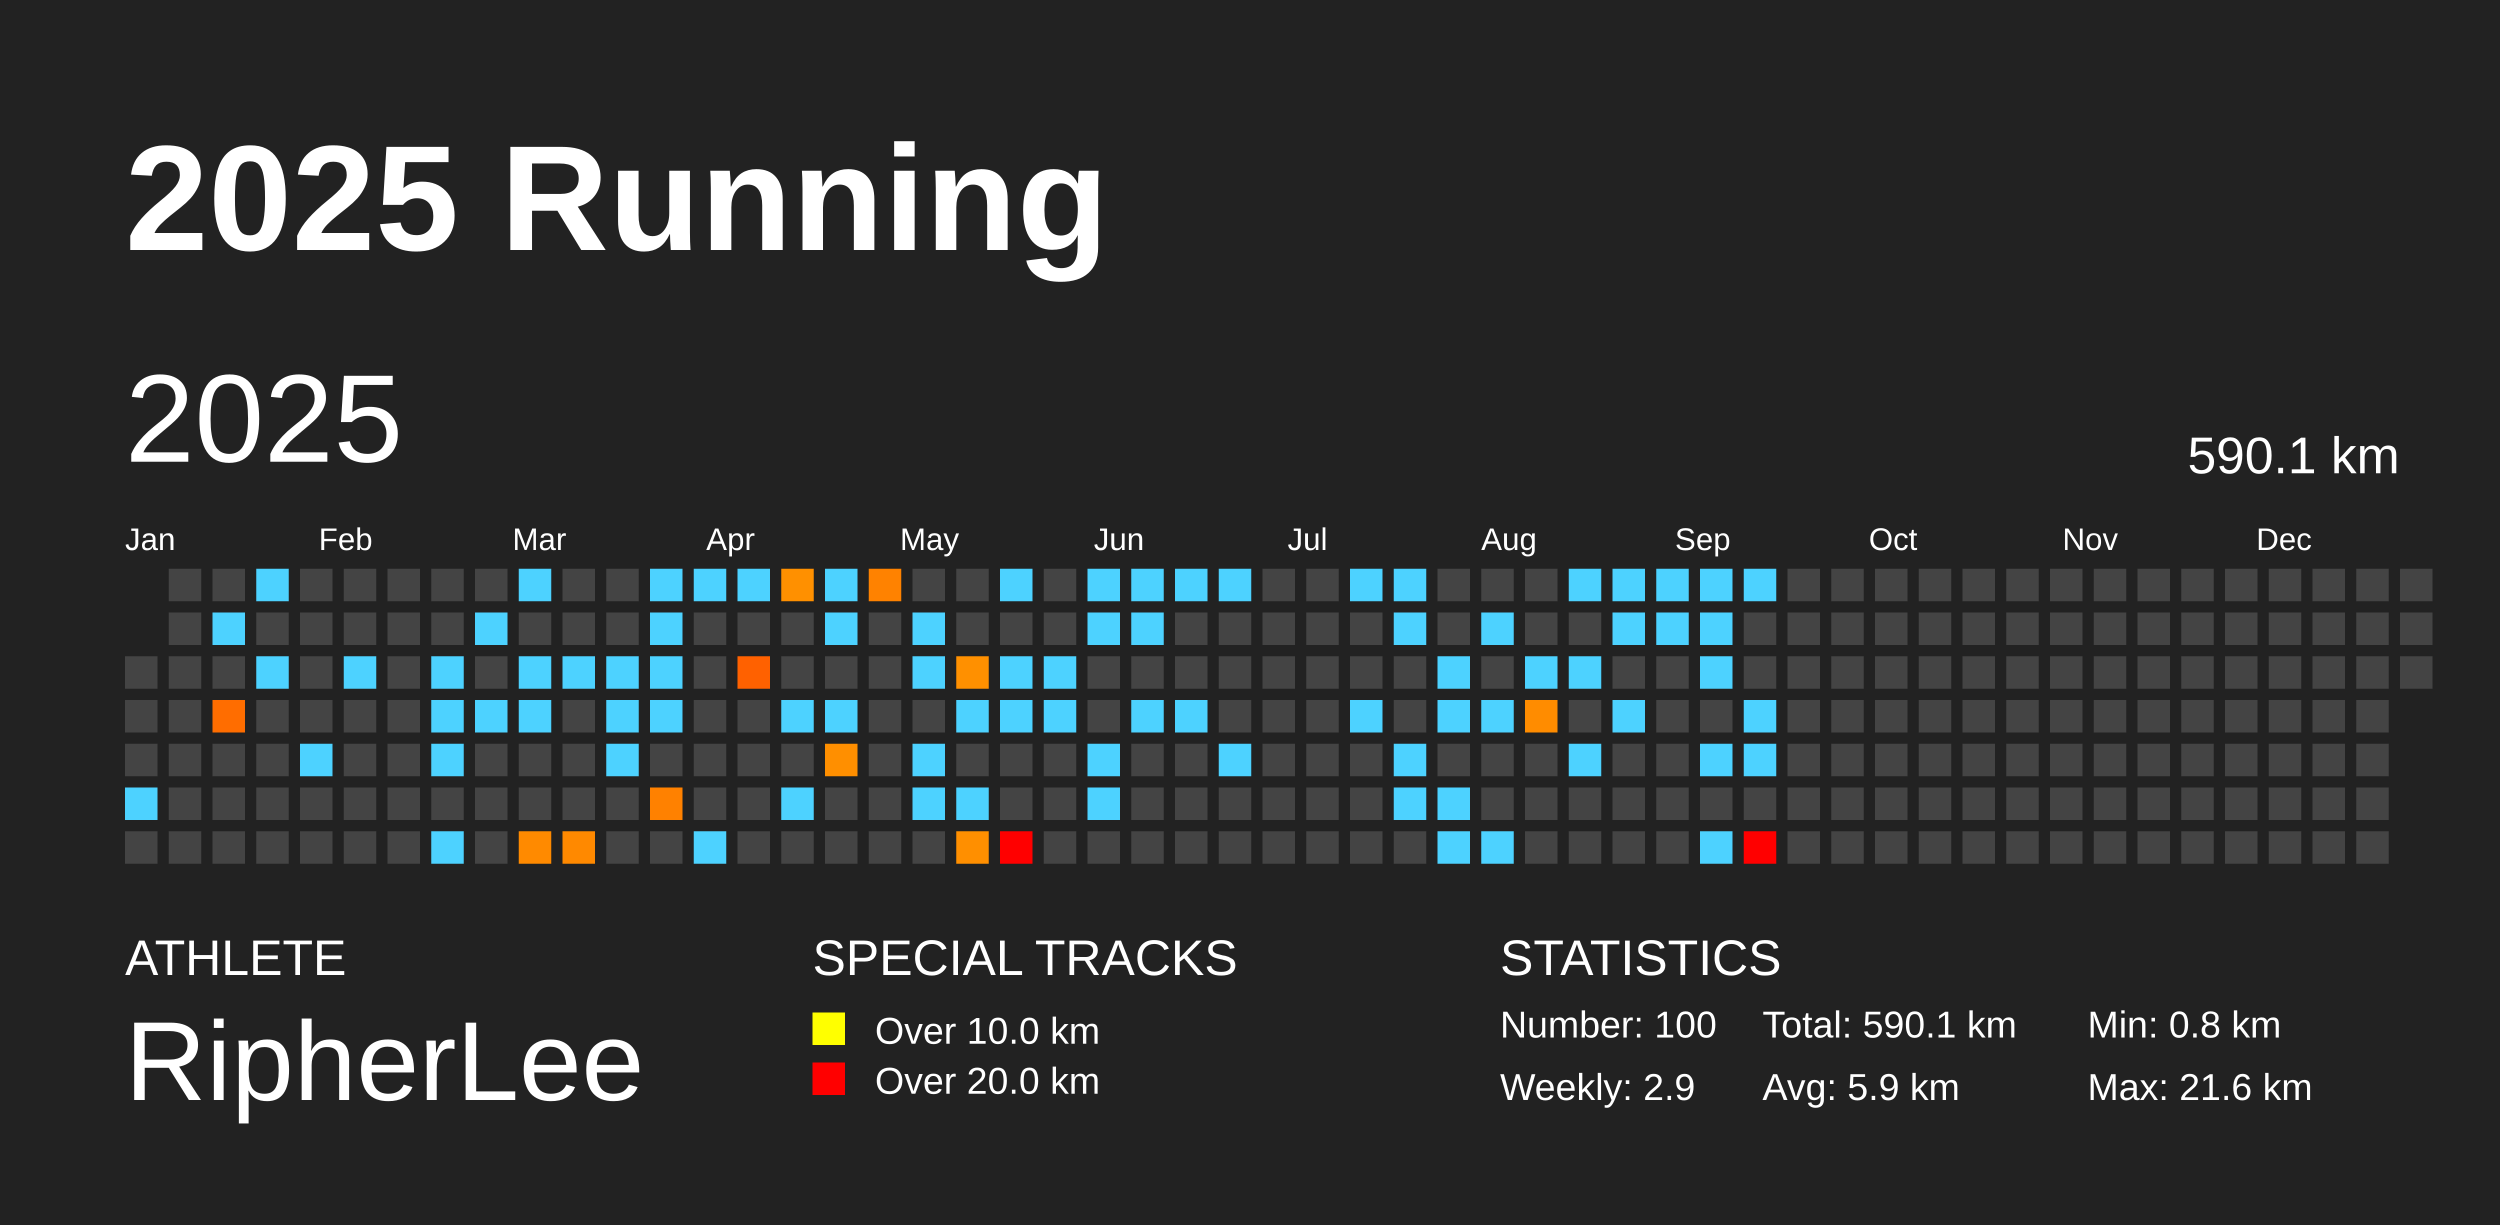
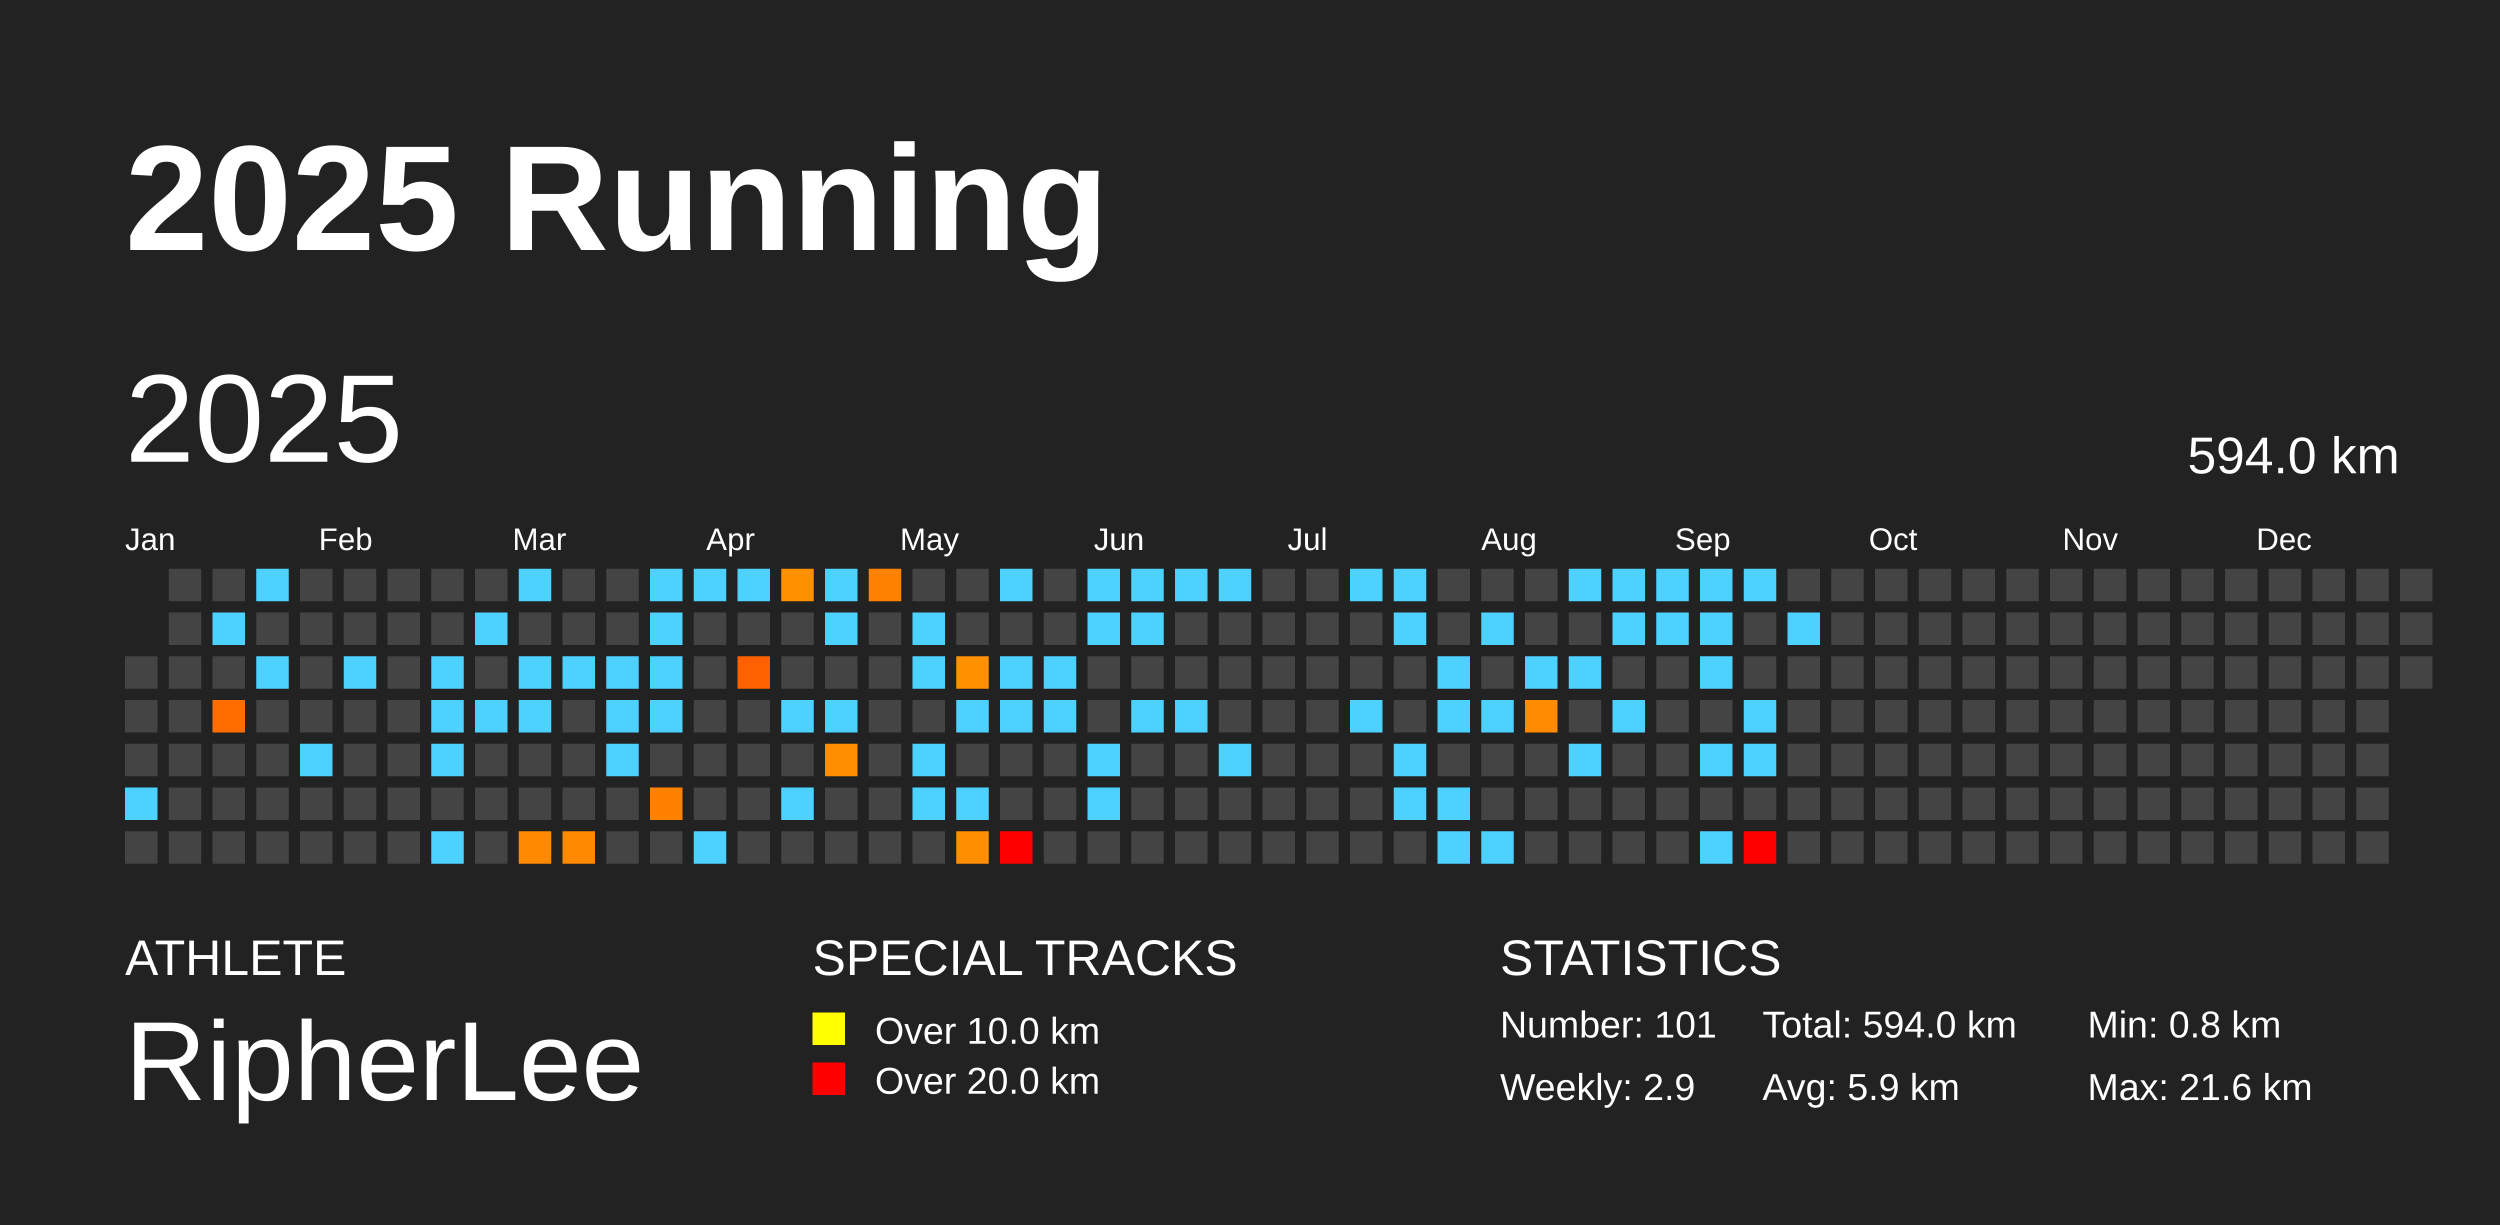
<svg xmlns="http://www.w3.org/2000/svg" baseProfile="full" height="98mm" version="1.1" viewBox="0,0,200,98" width="200mm">
  <defs />
  <rect fill="#222222" height="98" width="200" x="0" y="0" />
  <text fill="#FFFFFF" style="font-size:12px; font-family:Arial; font-weight:bold;" x="10" y="20">2025 Running</text>
  <text fill="#FFFFFF" style="font-size:4px; font-family:Arial" x="10" y="78">ATHLETE</text>
  <text fill="#FFFFFF" style="font-size:9px; font-family:Arial" x="10" y="88">RipherLee</text>
  <text fill="#FFFFFF" style="font-size:4px; font-family:Arial" x="65" y="78">SPECIAL TRACKS</text>
  <rect fill="yellow" height="2.6" width="2.6" x="65" y="81" />
  <text fill="#FFFFFF" style="font-size:3px; font-family:Arial" x="70" y="83.5">Over 10.0 km</text>
  <rect fill="red" height="2.6" width="2.6" x="65" y="85" />
  <text fill="#FFFFFF" style="font-size:3px; font-family:Arial" x="70" y="87.5">Over 20.0 km</text>
  <text fill="#FFFFFF" style="font-size:4px; font-family:Arial" x="120" y="78">STATISTICS</text>
-   <text fill="#FFFFFF" style="font-size:3px; font-family:Arial" x="120" y="83">Number: 100</text>
+   <text fill="#FFFFFF" style="font-size:3px; font-family:Arial" x="120" y="83">Number: 101</text>
  <text fill="#FFFFFF" style="font-size:3px; font-family:Arial" x="120" y="88">Weekly: 2.9</text>
-   <text fill="#FFFFFF" style="font-size:3px; font-family:Arial" x="141" y="83">Total: 590.1 km</text>
+   <text fill="#FFFFFF" style="font-size:3px; font-family:Arial" x="141" y="83">Total: 594.0 km</text>
  <text fill="#FFFFFF" style="font-size:3px; font-family:Arial" x="141" y="88">Avg: 5.9 km</text>
  <text fill="#FFFFFF" style="font-size:3px; font-family:Arial" x="167" y="83">Min: 0.8 km</text>
  <text fill="#FFFFFF" style="font-size:3px; font-family:Arial" x="167" y="88">Max: 21.6 km</text>
  <text dominant-baseline="hanging" fill="#FFFFFF" style="font-size:10.0px; font-family:Arial;" x="10" y="30">2025</text>
-   <text dominant-baseline="hanging" fill="#FFFFFF" style="font-size:4.125px; font-family:Arial;" x="175" y="35">590.1 km</text>
+   <text dominant-baseline="hanging" fill="#FFFFFF" style="font-size:4.125px; font-family:Arial;" x="175" y="35">594.0 km</text>
  <text fill="#FFFFFF" style="font-size:2.5px; font-family:Arial" x="10.0" y="44">Jan</text>
  <text fill="#FFFFFF" style="font-size:2.5px; font-family:Arial" x="25.5" y="44">Feb</text>
  <text fill="#FFFFFF" style="font-size:2.5px; font-family:Arial" x="41.0" y="44">Mar</text>
  <text fill="#FFFFFF" style="font-size:2.5px; font-family:Arial" x="56.5" y="44">Apr</text>
  <text fill="#FFFFFF" style="font-size:2.5px; font-family:Arial" x="72.0" y="44">May</text>
  <text fill="#FFFFFF" style="font-size:2.5px; font-family:Arial" x="87.5" y="44">Jun</text>
  <text fill="#FFFFFF" style="font-size:2.5px; font-family:Arial" x="103.0" y="44">Jul</text>
  <text fill="#FFFFFF" style="font-size:2.5px; font-family:Arial" x="118.5" y="44">Aug</text>
  <text fill="#FFFFFF" style="font-size:2.5px; font-family:Arial" x="134.0" y="44">Sep</text>
  <text fill="#FFFFFF" style="font-size:2.5px; font-family:Arial" x="149.5" y="44">Oct</text>
  <text fill="#FFFFFF" style="font-size:2.5px; font-family:Arial" x="165.0" y="44">Nov</text>
  <text fill="#FFFFFF" style="font-size:2.5px; font-family:Arial" x="180.5" y="44">Dec</text>
  <rect fill="#444444" height="2.6" width="2.6" x="10.0" y="52.5" />
  <rect fill="#444444" height="2.6" width="2.6" x="10.0" y="56.0" />
  <rect fill="#444444" height="2.6" width="2.6" x="10.0" y="59.5" />
  <rect fill="#4dd2ff" height="2.6" width="2.6" x="10.0" y="63.0" />
  <rect fill="#444444" height="2.6" width="2.6" x="10.0" y="66.5" />
  <rect fill="#444444" height="2.6" width="2.6" x="13.5" y="45.5" />
  <rect fill="#444444" height="2.6" width="2.6" x="13.5" y="49.0" />
  <rect fill="#444444" height="2.6" width="2.6" x="13.5" y="52.5" />
  <rect fill="#444444" height="2.6" width="2.6" x="13.5" y="56.0" />
  <rect fill="#444444" height="2.6" width="2.6" x="13.5" y="59.5" />
  <rect fill="#444444" height="2.6" width="2.6" x="13.5" y="63.0" />
  <rect fill="#444444" height="2.6" width="2.6" x="13.5" y="66.5" />
  <rect fill="#444444" height="2.6" width="2.6" x="17.0" y="45.5" />
  <rect fill="#4dd2ff" height="2.6" width="2.6" x="17.0" y="49.0" />
  <rect fill="#444444" height="2.6" width="2.6" x="17.0" y="52.5" />
  <rect fill="#ff6d00" height="2.6" width="2.6" x="17.0" y="56.0" />
  <rect fill="#444444" height="2.6" width="2.6" x="17.0" y="59.5" />
  <rect fill="#444444" height="2.6" width="2.6" x="17.0" y="63.0" />
  <rect fill="#444444" height="2.6" width="2.6" x="17.0" y="66.5" />
  <rect fill="#4dd2ff" height="2.6" width="2.6" x="20.5" y="45.5" />
  <rect fill="#444444" height="2.6" width="2.6" x="20.5" y="49.0" />
  <rect fill="#4dd2ff" height="2.6" width="2.6" x="20.5" y="52.5" />
  <rect fill="#444444" height="2.6" width="2.6" x="20.5" y="56.0" />
  <rect fill="#444444" height="2.6" width="2.6" x="20.5" y="59.5" />
  <rect fill="#444444" height="2.6" width="2.6" x="20.5" y="63.0" />
  <rect fill="#444444" height="2.6" width="2.6" x="20.5" y="66.5" />
  <rect fill="#444444" height="2.6" width="2.6" x="24.0" y="45.5" />
  <rect fill="#444444" height="2.6" width="2.6" x="24.0" y="49.0" />
  <rect fill="#444444" height="2.6" width="2.6" x="24.0" y="52.5" />
  <rect fill="#444444" height="2.6" width="2.6" x="24.0" y="56.0" />
  <rect fill="#4dd2ff" height="2.6" width="2.6" x="24.0" y="59.5" />
  <rect fill="#444444" height="2.6" width="2.6" x="24.0" y="63.0" />
  <rect fill="#444444" height="2.6" width="2.6" x="24.0" y="66.5" />
  <rect fill="#444444" height="2.6" width="2.6" x="27.5" y="45.5" />
  <rect fill="#444444" height="2.6" width="2.6" x="27.5" y="49.0" />
  <rect fill="#4dd2ff" height="2.6" width="2.6" x="27.5" y="52.5" />
  <rect fill="#444444" height="2.6" width="2.6" x="27.5" y="56.0" />
  <rect fill="#444444" height="2.6" width="2.6" x="27.5" y="59.5" />
  <rect fill="#444444" height="2.6" width="2.6" x="27.5" y="63.0" />
  <rect fill="#444444" height="2.6" width="2.6" x="27.5" y="66.5" />
  <rect fill="#444444" height="2.6" width="2.6" x="31.0" y="45.5" />
  <rect fill="#444444" height="2.6" width="2.6" x="31.0" y="49.0" />
  <rect fill="#444444" height="2.6" width="2.6" x="31.0" y="52.5" />
  <rect fill="#444444" height="2.6" width="2.6" x="31.0" y="56.0" />
  <rect fill="#444444" height="2.6" width="2.6" x="31.0" y="59.5" />
  <rect fill="#444444" height="2.6" width="2.6" x="31.0" y="63.0" />
  <rect fill="#444444" height="2.6" width="2.6" x="31.0" y="66.5" />
  <rect fill="#444444" height="2.6" width="2.6" x="34.5" y="45.5" />
  <rect fill="#444444" height="2.6" width="2.6" x="34.5" y="49.0" />
  <rect fill="#4dd2ff" height="2.6" width="2.6" x="34.5" y="52.5" />
  <rect fill="#4dd2ff" height="2.6" width="2.6" x="34.5" y="56.0" />
  <rect fill="#4dd2ff" height="2.6" width="2.6" x="34.5" y="59.5" />
  <rect fill="#444444" height="2.6" width="2.6" x="34.5" y="63.0" />
  <rect fill="#4dd2ff" height="2.6" width="2.6" x="34.5" y="66.5" />
  <rect fill="#444444" height="2.6" width="2.6" x="38.0" y="45.5" />
  <rect fill="#4dd2ff" height="2.6" width="2.6" x="38.0" y="49.0" />
  <rect fill="#444444" height="2.6" width="2.6" x="38.0" y="52.5" />
  <rect fill="#4dd2ff" height="2.6" width="2.6" x="38.0" y="56.0" />
  <rect fill="#444444" height="2.6" width="2.6" x="38.0" y="59.5" />
  <rect fill="#444444" height="2.6" width="2.6" x="38.0" y="63.0" />
  <rect fill="#444444" height="2.6" width="2.6" x="38.0" y="66.5" />
  <rect fill="#4dd2ff" height="2.6" width="2.6" x="41.5" y="45.5" />
  <rect fill="#444444" height="2.6" width="2.6" x="41.5" y="49.0" />
  <rect fill="#4dd2ff" height="2.6" width="2.6" x="41.5" y="52.5" />
  <rect fill="#4dd2ff" height="2.6" width="2.6" x="41.5" y="56.0" />
  <rect fill="#444444" height="2.6" width="2.6" x="41.5" y="59.5" />
  <rect fill="#444444" height="2.6" width="2.6" x="41.5" y="63.0" />
  <rect fill="#ff8a00" height="2.6" width="2.6" x="41.5" y="66.5" />
  <rect fill="#444444" height="2.6" width="2.6" x="45.0" y="45.5" />
  <rect fill="#444444" height="2.6" width="2.6" x="45.0" y="49.0" />
  <rect fill="#4dd2ff" height="2.6" width="2.6" x="45.0" y="52.5" />
  <rect fill="#444444" height="2.6" width="2.6" x="45.0" y="56.0" />
  <rect fill="#444444" height="2.6" width="2.6" x="45.0" y="59.5" />
  <rect fill="#444444" height="2.6" width="2.6" x="45.0" y="63.0" />
  <rect fill="#ff8900" height="2.6" width="2.6" x="45.0" y="66.5" />
  <rect fill="#444444" height="2.6" width="2.6" x="48.5" y="45.5" />
  <rect fill="#444444" height="2.6" width="2.6" x="48.5" y="49.0" />
  <rect fill="#4dd2ff" height="2.6" width="2.6" x="48.5" y="52.5" />
  <rect fill="#4dd2ff" height="2.6" width="2.6" x="48.5" y="56.0" />
  <rect fill="#4dd2ff" height="2.6" width="2.6" x="48.5" y="59.5" />
  <rect fill="#444444" height="2.6" width="2.6" x="48.5" y="63.0" />
  <rect fill="#444444" height="2.6" width="2.6" x="48.5" y="66.5" />
  <rect fill="#4dd2ff" height="2.6" width="2.6" x="52.0" y="45.5" />
  <rect fill="#4dd2ff" height="2.6" width="2.6" x="52.0" y="49.0" />
  <rect fill="#4dd2ff" height="2.6" width="2.6" x="52.0" y="52.5" />
  <rect fill="#4dd2ff" height="2.6" width="2.6" x="52.0" y="56.0" />
  <rect fill="#444444" height="2.6" width="2.6" x="52.0" y="59.5" />
  <rect fill="#ff8100" height="2.6" width="2.6" x="52.0" y="63.0" />
  <rect fill="#444444" height="2.6" width="2.6" x="52.0" y="66.5" />
  <rect fill="#4dd2ff" height="2.6" width="2.6" x="55.5" y="45.5" />
  <rect fill="#444444" height="2.6" width="2.6" x="55.5" y="49.0" />
  <rect fill="#444444" height="2.6" width="2.6" x="55.5" y="52.5" />
  <rect fill="#444444" height="2.6" width="2.6" x="55.5" y="56.0" />
  <rect fill="#444444" height="2.6" width="2.6" x="55.5" y="59.5" />
  <rect fill="#444444" height="2.6" width="2.6" x="55.5" y="63.0" />
  <rect fill="#4dd2ff" height="2.6" width="2.6" x="55.5" y="66.5" />
  <rect fill="#4dd2ff" height="2.6" width="2.6" x="59.0" y="45.5" />
  <rect fill="#444444" height="2.6" width="2.6" x="59.0" y="49.0" />
  <rect fill="#ff6100" height="2.6" width="2.6" x="59.0" y="52.5" />
  <rect fill="#444444" height="2.6" width="2.6" x="59.0" y="56.0" />
  <rect fill="#444444" height="2.6" width="2.6" x="59.0" y="59.5" />
  <rect fill="#444444" height="2.6" width="2.6" x="59.0" y="63.0" />
  <rect fill="#444444" height="2.6" width="2.6" x="59.0" y="66.5" />
  <rect fill="#ff9000" height="2.6" width="2.6" x="62.5" y="45.5" />
  <rect fill="#444444" height="2.6" width="2.6" x="62.5" y="49.0" />
  <rect fill="#444444" height="2.6" width="2.6" x="62.5" y="52.5" />
  <rect fill="#4dd2ff" height="2.6" width="2.6" x="62.5" y="56.0" />
  <rect fill="#444444" height="2.6" width="2.6" x="62.5" y="59.5" />
  <rect fill="#4dd2ff" height="2.6" width="2.6" x="62.5" y="63.0" />
  <rect fill="#444444" height="2.6" width="2.6" x="62.5" y="66.5" />
  <rect fill="#4dd2ff" height="2.6" width="2.6" x="66.0" y="45.5" />
  <rect fill="#4dd2ff" height="2.6" width="2.6" x="66.0" y="49.0" />
  <rect fill="#444444" height="2.6" width="2.6" x="66.0" y="52.5" />
  <rect fill="#4dd2ff" height="2.6" width="2.6" x="66.0" y="56.0" />
  <rect fill="#ff8f00" height="2.6" width="2.6" x="66.0" y="59.5" />
  <rect fill="#444444" height="2.6" width="2.6" x="66.0" y="63.0" />
  <rect fill="#444444" height="2.6" width="2.6" x="66.0" y="66.5" />
  <rect fill="#ff8200" height="2.6" width="2.6" x="69.5" y="45.5" />
  <rect fill="#444444" height="2.6" width="2.6" x="69.5" y="49.0" />
  <rect fill="#444444" height="2.6" width="2.6" x="69.5" y="52.5" />
  <rect fill="#444444" height="2.6" width="2.6" x="69.5" y="56.0" />
  <rect fill="#444444" height="2.6" width="2.6" x="69.5" y="59.5" />
  <rect fill="#444444" height="2.6" width="2.6" x="69.5" y="63.0" />
  <rect fill="#444444" height="2.6" width="2.6" x="69.5" y="66.5" />
  <rect fill="#444444" height="2.6" width="2.6" x="73.0" y="45.5" />
  <rect fill="#4dd2ff" height="2.6" width="2.6" x="73.0" y="49.0" />
  <rect fill="#4dd2ff" height="2.6" width="2.6" x="73.0" y="52.5" />
  <rect fill="#444444" height="2.6" width="2.6" x="73.0" y="56.0" />
  <rect fill="#4dd2ff" height="2.6" width="2.6" x="73.0" y="59.5" />
  <rect fill="#4dd2ff" height="2.6" width="2.6" x="73.0" y="63.0" />
  <rect fill="#444444" height="2.6" width="2.6" x="73.0" y="66.5" />
  <rect fill="#444444" height="2.6" width="2.6" x="76.5" y="45.5" />
  <rect fill="#444444" height="2.6" width="2.6" x="76.5" y="49.0" />
  <rect fill="#ff9000" height="2.6" width="2.6" x="76.5" y="52.5" />
  <rect fill="#4dd2ff" height="2.6" width="2.6" x="76.5" y="56.0" />
  <rect fill="#444444" height="2.6" width="2.6" x="76.5" y="59.5" />
  <rect fill="#4dd2ff" height="2.6" width="2.6" x="76.5" y="63.0" />
  <rect fill="#ff8f00" height="2.6" width="2.6" x="76.5" y="66.5" />
  <rect fill="#4dd2ff" height="2.6" width="2.6" x="80.0" y="45.5" />
  <rect fill="#444444" height="2.6" width="2.6" x="80.0" y="49.0" />
  <rect fill="#4dd2ff" height="2.6" width="2.6" x="80.0" y="52.5" />
  <rect fill="#4dd2ff" height="2.6" width="2.6" x="80.0" y="56.0" />
  <rect fill="#444444" height="2.6" width="2.6" x="80.0" y="59.5" />
  <rect fill="#444444" height="2.6" width="2.6" x="80.0" y="63.0" />
  <rect fill="red" height="2.6" width="2.6" x="80.0" y="66.5" />
  <rect fill="#444444" height="2.6" width="2.6" x="83.5" y="45.5" />
  <rect fill="#444444" height="2.6" width="2.6" x="83.5" y="49.0" />
  <rect fill="#4dd2ff" height="2.6" width="2.6" x="83.5" y="52.5" />
  <rect fill="#4dd2ff" height="2.6" width="2.6" x="83.5" y="56.0" />
  <rect fill="#444444" height="2.6" width="2.6" x="83.5" y="59.5" />
  <rect fill="#444444" height="2.6" width="2.6" x="83.5" y="63.0" />
  <rect fill="#444444" height="2.6" width="2.6" x="83.5" y="66.5" />
  <rect fill="#4dd2ff" height="2.6" width="2.6" x="87.0" y="45.5" />
  <rect fill="#4dd2ff" height="2.6" width="2.6" x="87.0" y="49.0" />
  <rect fill="#444444" height="2.6" width="2.6" x="87.0" y="52.5" />
  <rect fill="#444444" height="2.6" width="2.6" x="87.0" y="56.0" />
  <rect fill="#4dd2ff" height="2.6" width="2.6" x="87.0" y="59.5" />
  <rect fill="#4dd2ff" height="2.6" width="2.6" x="87.0" y="63.0" />
  <rect fill="#444444" height="2.6" width="2.6" x="87.0" y="66.5" />
  <rect fill="#4dd2ff" height="2.6" width="2.6" x="90.5" y="45.5" />
  <rect fill="#4dd2ff" height="2.6" width="2.6" x="90.5" y="49.0" />
  <rect fill="#444444" height="2.6" width="2.6" x="90.5" y="52.5" />
  <rect fill="#4dd2ff" height="2.6" width="2.6" x="90.5" y="56.0" />
  <rect fill="#444444" height="2.6" width="2.6" x="90.5" y="59.5" />
  <rect fill="#444444" height="2.6" width="2.6" x="90.5" y="63.0" />
  <rect fill="#444444" height="2.6" width="2.6" x="90.5" y="66.5" />
  <rect fill="#4dd2ff" height="2.6" width="2.6" x="94.0" y="45.5" />
  <rect fill="#444444" height="2.6" width="2.6" x="94.0" y="49.0" />
  <rect fill="#444444" height="2.6" width="2.6" x="94.0" y="52.5" />
  <rect fill="#4dd2ff" height="2.6" width="2.6" x="94.0" y="56.0" />
  <rect fill="#444444" height="2.6" width="2.6" x="94.0" y="59.5" />
  <rect fill="#444444" height="2.6" width="2.6" x="94.0" y="63.0" />
  <rect fill="#444444" height="2.6" width="2.6" x="94.0" y="66.5" />
  <rect fill="#4dd2ff" height="2.6" width="2.6" x="97.5" y="45.5" />
  <rect fill="#444444" height="2.6" width="2.6" x="97.5" y="49.0" />
  <rect fill="#444444" height="2.6" width="2.6" x="97.5" y="52.5" />
  <rect fill="#444444" height="2.6" width="2.6" x="97.5" y="56.0" />
  <rect fill="#4dd2ff" height="2.6" width="2.6" x="97.5" y="59.5" />
  <rect fill="#444444" height="2.6" width="2.6" x="97.5" y="63.0" />
  <rect fill="#444444" height="2.6" width="2.6" x="97.5" y="66.5" />
  <rect fill="#444444" height="2.6" width="2.6" x="101.0" y="45.5" />
  <rect fill="#444444" height="2.6" width="2.6" x="101.0" y="49.0" />
  <rect fill="#444444" height="2.6" width="2.6" x="101.0" y="52.5" />
  <rect fill="#444444" height="2.6" width="2.6" x="101.0" y="56.0" />
  <rect fill="#444444" height="2.6" width="2.6" x="101.0" y="59.5" />
  <rect fill="#444444" height="2.6" width="2.6" x="101.0" y="63.0" />
  <rect fill="#444444" height="2.6" width="2.6" x="101.0" y="66.5" />
  <rect fill="#444444" height="2.6" width="2.6" x="104.5" y="45.5" />
  <rect fill="#444444" height="2.6" width="2.6" x="104.5" y="49.0" />
  <rect fill="#444444" height="2.6" width="2.6" x="104.5" y="52.5" />
  <rect fill="#444444" height="2.6" width="2.6" x="104.5" y="56.0" />
  <rect fill="#444444" height="2.6" width="2.6" x="104.5" y="59.5" />
  <rect fill="#444444" height="2.6" width="2.6" x="104.5" y="63.0" />
  <rect fill="#444444" height="2.6" width="2.6" x="104.5" y="66.5" />
  <rect fill="#4dd2ff" height="2.6" width="2.6" x="108.0" y="45.5" />
  <rect fill="#444444" height="2.6" width="2.6" x="108.0" y="49.0" />
  <rect fill="#444444" height="2.6" width="2.6" x="108.0" y="52.5" />
  <rect fill="#4dd2ff" height="2.6" width="2.6" x="108.0" y="56.0" />
  <rect fill="#444444" height="2.6" width="2.6" x="108.0" y="59.5" />
  <rect fill="#444444" height="2.6" width="2.6" x="108.0" y="63.0" />
  <rect fill="#444444" height="2.6" width="2.6" x="108.0" y="66.5" />
  <rect fill="#4dd2ff" height="2.6" width="2.6" x="111.5" y="45.5" />
  <rect fill="#4dd2ff" height="2.6" width="2.6" x="111.5" y="49.0" />
  <rect fill="#444444" height="2.6" width="2.6" x="111.5" y="52.5" />
  <rect fill="#444444" height="2.6" width="2.6" x="111.5" y="56.0" />
  <rect fill="#4dd2ff" height="2.6" width="2.6" x="111.5" y="59.5" />
  <rect fill="#4dd2ff" height="2.6" width="2.6" x="111.5" y="63.0" />
  <rect fill="#444444" height="2.6" width="2.6" x="111.5" y="66.5" />
  <rect fill="#444444" height="2.6" width="2.6" x="115.0" y="45.5" />
  <rect fill="#444444" height="2.6" width="2.6" x="115.0" y="49.0" />
  <rect fill="#4dd2ff" height="2.6" width="2.6" x="115.0" y="52.5" />
  <rect fill="#4dd2ff" height="2.6" width="2.6" x="115.0" y="56.0" />
  <rect fill="#444444" height="2.6" width="2.6" x="115.0" y="59.5" />
  <rect fill="#4dd2ff" height="2.6" width="2.6" x="115.0" y="63.0" />
  <rect fill="#4dd2ff" height="2.6" width="2.6" x="115.0" y="66.5" />
  <rect fill="#444444" height="2.6" width="2.6" x="118.5" y="45.5" />
  <rect fill="#4dd2ff" height="2.6" width="2.6" x="118.5" y="49.0" />
  <rect fill="#444444" height="2.6" width="2.6" x="118.5" y="52.5" />
  <rect fill="#4dd2ff" height="2.6" width="2.6" x="118.5" y="56.0" />
  <rect fill="#444444" height="2.6" width="2.6" x="118.5" y="59.5" />
  <rect fill="#444444" height="2.6" width="2.6" x="118.5" y="63.0" />
  <rect fill="#4dd2ff" height="2.6" width="2.6" x="118.5" y="66.5" />
  <rect fill="#444444" height="2.6" width="2.6" x="122.0" y="45.5" />
  <rect fill="#444444" height="2.6" width="2.6" x="122.0" y="49.0" />
  <rect fill="#4dd2ff" height="2.6" width="2.6" x="122.0" y="52.5" />
  <rect fill="#ff8c00" height="2.6" width="2.6" x="122.0" y="56.0" />
  <rect fill="#444444" height="2.6" width="2.6" x="122.0" y="59.5" />
  <rect fill="#444444" height="2.6" width="2.6" x="122.0" y="63.0" />
  <rect fill="#444444" height="2.6" width="2.6" x="122.0" y="66.5" />
  <rect fill="#4dd2ff" height="2.6" width="2.6" x="125.5" y="45.5" />
  <rect fill="#444444" height="2.6" width="2.6" x="125.5" y="49.0" />
  <rect fill="#4dd2ff" height="2.6" width="2.6" x="125.5" y="52.5" />
  <rect fill="#444444" height="2.6" width="2.6" x="125.5" y="56.0" />
  <rect fill="#4dd2ff" height="2.6" width="2.6" x="125.5" y="59.5" />
  <rect fill="#444444" height="2.6" width="2.6" x="125.5" y="63.0" />
  <rect fill="#444444" height="2.6" width="2.6" x="125.5" y="66.5" />
  <rect fill="#4dd2ff" height="2.6" width="2.6" x="129.0" y="45.5" />
  <rect fill="#4dd2ff" height="2.6" width="2.6" x="129.0" y="49.0" />
  <rect fill="#444444" height="2.6" width="2.6" x="129.0" y="52.5" />
  <rect fill="#4dd2ff" height="2.6" width="2.6" x="129.0" y="56.0" />
  <rect fill="#444444" height="2.6" width="2.6" x="129.0" y="59.5" />
  <rect fill="#444444" height="2.6" width="2.6" x="129.0" y="63.0" />
  <rect fill="#444444" height="2.6" width="2.6" x="129.0" y="66.5" />
  <rect fill="#4dd2ff" height="2.6" width="2.6" x="132.5" y="45.5" />
  <rect fill="#4dd2ff" height="2.6" width="2.6" x="132.5" y="49.0" />
  <rect fill="#444444" height="2.6" width="2.6" x="132.5" y="52.5" />
  <rect fill="#444444" height="2.6" width="2.6" x="132.5" y="56.0" />
  <rect fill="#444444" height="2.6" width="2.6" x="132.5" y="59.5" />
  <rect fill="#444444" height="2.6" width="2.6" x="132.5" y="63.0" />
  <rect fill="#444444" height="2.6" width="2.6" x="132.5" y="66.5" />
  <rect fill="#4dd2ff" height="2.6" width="2.6" x="136.0" y="45.5" />
  <rect fill="#4dd2ff" height="2.6" width="2.6" x="136.0" y="49.0" />
  <rect fill="#4dd2ff" height="2.6" width="2.6" x="136.0" y="52.5" />
  <rect fill="#444444" height="2.6" width="2.6" x="136.0" y="56.0" />
  <rect fill="#4dd2ff" height="2.6" width="2.6" x="136.0" y="59.5" />
  <rect fill="#444444" height="2.6" width="2.6" x="136.0" y="63.0" />
  <rect fill="#4dd2ff" height="2.6" width="2.6" x="136.0" y="66.5" />
  <rect fill="#4dd2ff" height="2.6" width="2.6" x="139.5" y="45.5" />
  <rect fill="#444444" height="2.6" width="2.6" x="139.5" y="49.0" />
  <rect fill="#444444" height="2.6" width="2.6" x="139.5" y="52.5" />
  <rect fill="#4dd2ff" height="2.6" width="2.6" x="139.5" y="56.0" />
  <rect fill="#4dd2ff" height="2.6" width="2.6" x="139.5" y="59.5" />
  <rect fill="#444444" height="2.6" width="2.6" x="139.5" y="63.0" />
  <rect fill="red" height="2.6" width="2.6" x="139.5" y="66.5" />
  <rect fill="#444444" height="2.6" width="2.6" x="143.0" y="45.5" />
-   <rect fill="#444444" height="2.6" width="2.6" x="143.0" y="49.0" />
+   <rect fill="#4dd2ff" height="2.6" width="2.6" x="143.0" y="49.0" />
  <rect fill="#444444" height="2.6" width="2.6" x="143.0" y="52.5" />
  <rect fill="#444444" height="2.6" width="2.6" x="143.0" y="56.0" />
  <rect fill="#444444" height="2.6" width="2.6" x="143.0" y="59.5" />
  <rect fill="#444444" height="2.6" width="2.6" x="143.0" y="63.0" />
  <rect fill="#444444" height="2.6" width="2.6" x="143.0" y="66.5" />
  <rect fill="#444444" height="2.6" width="2.6" x="146.5" y="45.5" />
  <rect fill="#444444" height="2.6" width="2.6" x="146.5" y="49.0" />
  <rect fill="#444444" height="2.6" width="2.6" x="146.5" y="52.5" />
  <rect fill="#444444" height="2.6" width="2.6" x="146.5" y="56.0" />
  <rect fill="#444444" height="2.6" width="2.6" x="146.5" y="59.5" />
  <rect fill="#444444" height="2.6" width="2.6" x="146.5" y="63.0" />
  <rect fill="#444444" height="2.6" width="2.6" x="146.5" y="66.5" />
  <rect fill="#444444" height="2.6" width="2.6" x="150.0" y="45.5" />
  <rect fill="#444444" height="2.6" width="2.6" x="150.0" y="49.0" />
  <rect fill="#444444" height="2.6" width="2.6" x="150.0" y="52.5" />
  <rect fill="#444444" height="2.6" width="2.6" x="150.0" y="56.0" />
  <rect fill="#444444" height="2.6" width="2.6" x="150.0" y="59.5" />
  <rect fill="#444444" height="2.6" width="2.6" x="150.0" y="63.0" />
  <rect fill="#444444" height="2.6" width="2.6" x="150.0" y="66.5" />
  <rect fill="#444444" height="2.6" width="2.6" x="153.5" y="45.5" />
  <rect fill="#444444" height="2.6" width="2.6" x="153.5" y="49.0" />
  <rect fill="#444444" height="2.6" width="2.6" x="153.5" y="52.5" />
  <rect fill="#444444" height="2.6" width="2.6" x="153.5" y="56.0" />
  <rect fill="#444444" height="2.6" width="2.6" x="153.5" y="59.5" />
  <rect fill="#444444" height="2.6" width="2.6" x="153.5" y="63.0" />
  <rect fill="#444444" height="2.6" width="2.6" x="153.5" y="66.5" />
  <rect fill="#444444" height="2.6" width="2.6" x="157.0" y="45.5" />
  <rect fill="#444444" height="2.6" width="2.6" x="157.0" y="49.0" />
  <rect fill="#444444" height="2.6" width="2.6" x="157.0" y="52.5" />
  <rect fill="#444444" height="2.6" width="2.6" x="157.0" y="56.0" />
  <rect fill="#444444" height="2.6" width="2.6" x="157.0" y="59.5" />
  <rect fill="#444444" height="2.6" width="2.6" x="157.0" y="63.0" />
  <rect fill="#444444" height="2.6" width="2.6" x="157.0" y="66.5" />
  <rect fill="#444444" height="2.6" width="2.6" x="160.5" y="45.5" />
  <rect fill="#444444" height="2.6" width="2.6" x="160.5" y="49.0" />
  <rect fill="#444444" height="2.6" width="2.6" x="160.5" y="52.5" />
  <rect fill="#444444" height="2.6" width="2.6" x="160.5" y="56.0" />
  <rect fill="#444444" height="2.6" width="2.6" x="160.5" y="59.5" />
  <rect fill="#444444" height="2.6" width="2.6" x="160.5" y="63.0" />
  <rect fill="#444444" height="2.6" width="2.6" x="160.5" y="66.5" />
  <rect fill="#444444" height="2.6" width="2.6" x="164.0" y="45.5" />
  <rect fill="#444444" height="2.6" width="2.6" x="164.0" y="49.0" />
  <rect fill="#444444" height="2.6" width="2.6" x="164.0" y="52.5" />
  <rect fill="#444444" height="2.6" width="2.6" x="164.0" y="56.0" />
  <rect fill="#444444" height="2.6" width="2.6" x="164.0" y="59.5" />
  <rect fill="#444444" height="2.6" width="2.6" x="164.0" y="63.0" />
  <rect fill="#444444" height="2.6" width="2.6" x="164.0" y="66.5" />
  <rect fill="#444444" height="2.6" width="2.6" x="167.5" y="45.5" />
  <rect fill="#444444" height="2.6" width="2.6" x="167.5" y="49.0" />
  <rect fill="#444444" height="2.6" width="2.6" x="167.5" y="52.5" />
  <rect fill="#444444" height="2.6" width="2.6" x="167.5" y="56.0" />
  <rect fill="#444444" height="2.6" width="2.6" x="167.5" y="59.5" />
  <rect fill="#444444" height="2.6" width="2.6" x="167.5" y="63.0" />
  <rect fill="#444444" height="2.6" width="2.6" x="167.5" y="66.5" />
  <rect fill="#444444" height="2.6" width="2.6" x="171.0" y="45.5" />
  <rect fill="#444444" height="2.6" width="2.6" x="171.0" y="49.0" />
  <rect fill="#444444" height="2.6" width="2.6" x="171.0" y="52.5" />
  <rect fill="#444444" height="2.6" width="2.6" x="171.0" y="56.0" />
  <rect fill="#444444" height="2.6" width="2.6" x="171.0" y="59.5" />
  <rect fill="#444444" height="2.6" width="2.6" x="171.0" y="63.0" />
  <rect fill="#444444" height="2.6" width="2.6" x="171.0" y="66.5" />
  <rect fill="#444444" height="2.6" width="2.6" x="174.5" y="45.5" />
  <rect fill="#444444" height="2.6" width="2.6" x="174.5" y="49.0" />
  <rect fill="#444444" height="2.6" width="2.6" x="174.5" y="52.5" />
  <rect fill="#444444" height="2.6" width="2.6" x="174.5" y="56.0" />
  <rect fill="#444444" height="2.6" width="2.6" x="174.5" y="59.5" />
  <rect fill="#444444" height="2.6" width="2.6" x="174.5" y="63.0" />
  <rect fill="#444444" height="2.6" width="2.6" x="174.5" y="66.5" />
  <rect fill="#444444" height="2.6" width="2.6" x="178.0" y="45.5" />
  <rect fill="#444444" height="2.6" width="2.6" x="178.0" y="49.0" />
  <rect fill="#444444" height="2.6" width="2.6" x="178.0" y="52.5" />
  <rect fill="#444444" height="2.6" width="2.6" x="178.0" y="56.0" />
  <rect fill="#444444" height="2.6" width="2.6" x="178.0" y="59.5" />
  <rect fill="#444444" height="2.6" width="2.6" x="178.0" y="63.0" />
  <rect fill="#444444" height="2.6" width="2.6" x="178.0" y="66.5" />
  <rect fill="#444444" height="2.6" width="2.6" x="181.5" y="45.5" />
  <rect fill="#444444" height="2.6" width="2.6" x="181.5" y="49.0" />
  <rect fill="#444444" height="2.6" width="2.6" x="181.5" y="52.5" />
  <rect fill="#444444" height="2.6" width="2.6" x="181.5" y="56.0" />
  <rect fill="#444444" height="2.6" width="2.6" x="181.5" y="59.5" />
  <rect fill="#444444" height="2.6" width="2.6" x="181.5" y="63.0" />
  <rect fill="#444444" height="2.6" width="2.6" x="181.5" y="66.5" />
  <rect fill="#444444" height="2.6" width="2.6" x="185.0" y="45.5" />
  <rect fill="#444444" height="2.6" width="2.6" x="185.0" y="49.0" />
  <rect fill="#444444" height="2.6" width="2.6" x="185.0" y="52.5" />
  <rect fill="#444444" height="2.6" width="2.6" x="185.0" y="56.0" />
  <rect fill="#444444" height="2.6" width="2.6" x="185.0" y="59.5" />
  <rect fill="#444444" height="2.6" width="2.6" x="185.0" y="63.0" />
  <rect fill="#444444" height="2.6" width="2.6" x="185.0" y="66.5" />
  <rect fill="#444444" height="2.6" width="2.6" x="188.5" y="45.5" />
  <rect fill="#444444" height="2.6" width="2.6" x="188.5" y="49.0" />
  <rect fill="#444444" height="2.6" width="2.6" x="188.5" y="52.5" />
  <rect fill="#444444" height="2.6" width="2.6" x="188.5" y="56.0" />
  <rect fill="#444444" height="2.6" width="2.6" x="188.5" y="59.5" />
  <rect fill="#444444" height="2.6" width="2.6" x="188.5" y="63.0" />
  <rect fill="#444444" height="2.6" width="2.6" x="188.5" y="66.5" />
  <rect fill="#444444" height="2.6" width="2.6" x="192.0" y="45.5" />
  <rect fill="#444444" height="2.6" width="2.6" x="192.0" y="49.0" />
  <rect fill="#444444" height="2.6" width="2.6" x="192.0" y="52.5" />
</svg>
